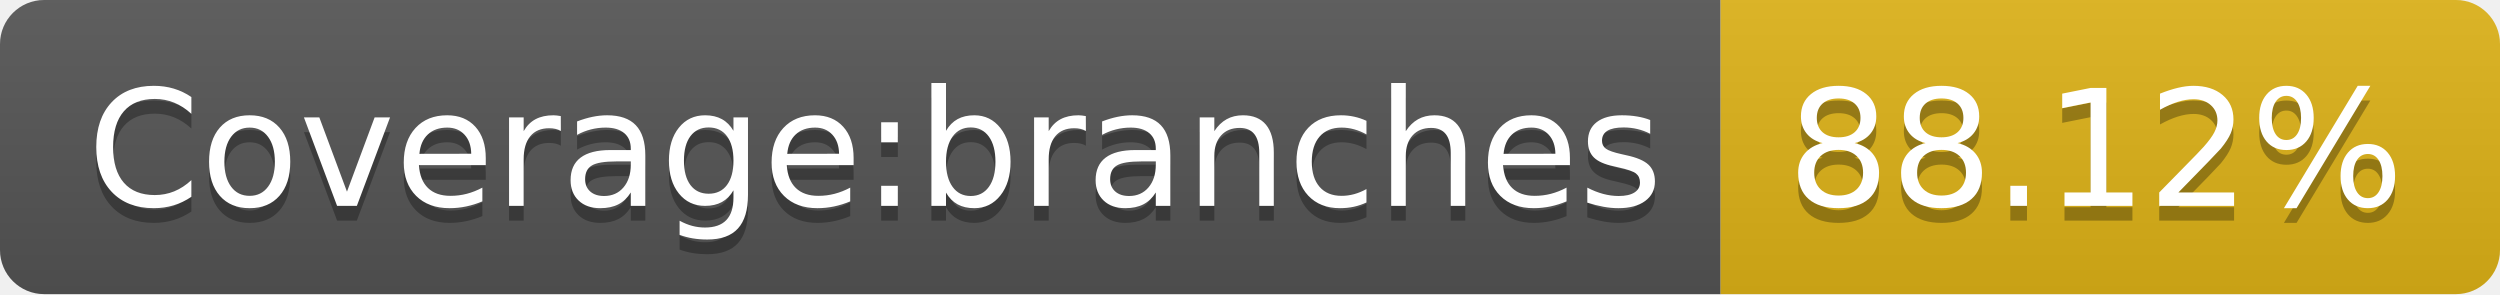
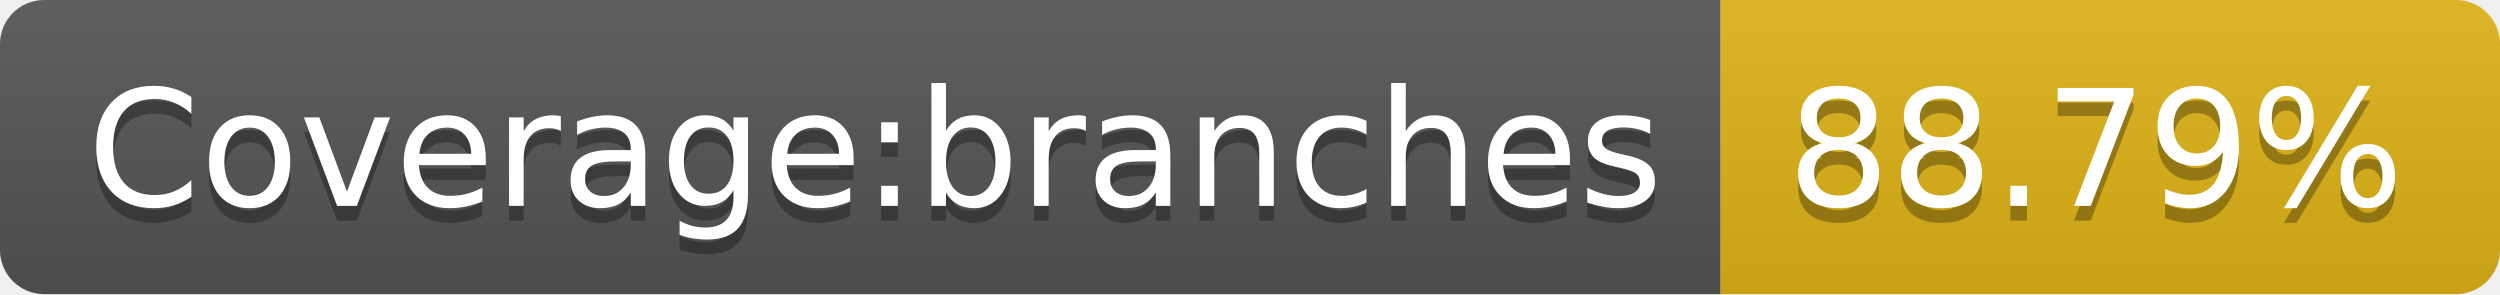
- <svg xmlns="http://www.w3.org/2000/svg" width="170" height="20" role="img" aria-label="Coverage:branches: 88.12%">
+ <svg xmlns="http://www.w3.org/2000/svg" width="170" height="20" role="img" aria-label="Coverage:branches: 88.79%">
  <linearGradient id="s" x2="0" y2="100%">
    <stop offset="0" stop-color="#bbb" stop-opacity=".1" />
    <stop offset="1" stop-opacity=".1" />
  </linearGradient>
  <clipPath id="r">
    <rect width="170" height="20" rx="3" fill="#fff" />
  </clipPath>
  <g clip-path="url(#r)">
    <rect width="117" height="20" fill="#555" />
    <rect x="117" width="53" height="20" fill="#dfb317" />
    <rect width="170" height="20" fill="url(#s)" />
  </g>
  <g fill="#fff" text-anchor="middle" font-family="Verdana,Geneva,DejaVu Sans,sans-serif" text-rendering="geometricPrecision" font-size="110">
    <text aria-hidden="true" x="595" y="150" fill="#010101" fill-opacity=".3" transform="scale(.1)" textLength="1070">Coverage:branches</text>
    <text x="595" y="140" transform="scale(.1)" fill="#fff" textLength="1070">Coverage:branches</text>
-     <text aria-hidden="true" x="1425" y="150" fill="#010101" fill-opacity=".3" transform="scale(.1)" textLength="430">88.12%</text>
-     <text x="1425" y="140" transform="scale(.1)" fill="#fff" textLength="430">88.12%</text>
+     <text aria-hidden="true" x="1425" y="150" fill="#010101" fill-opacity=".3" transform="scale(.1)" textLength="430">88.79%</text>
+     <text x="1425" y="140" transform="scale(.1)" fill="#fff" textLength="430">88.79%</text>
  </g>
</svg>
